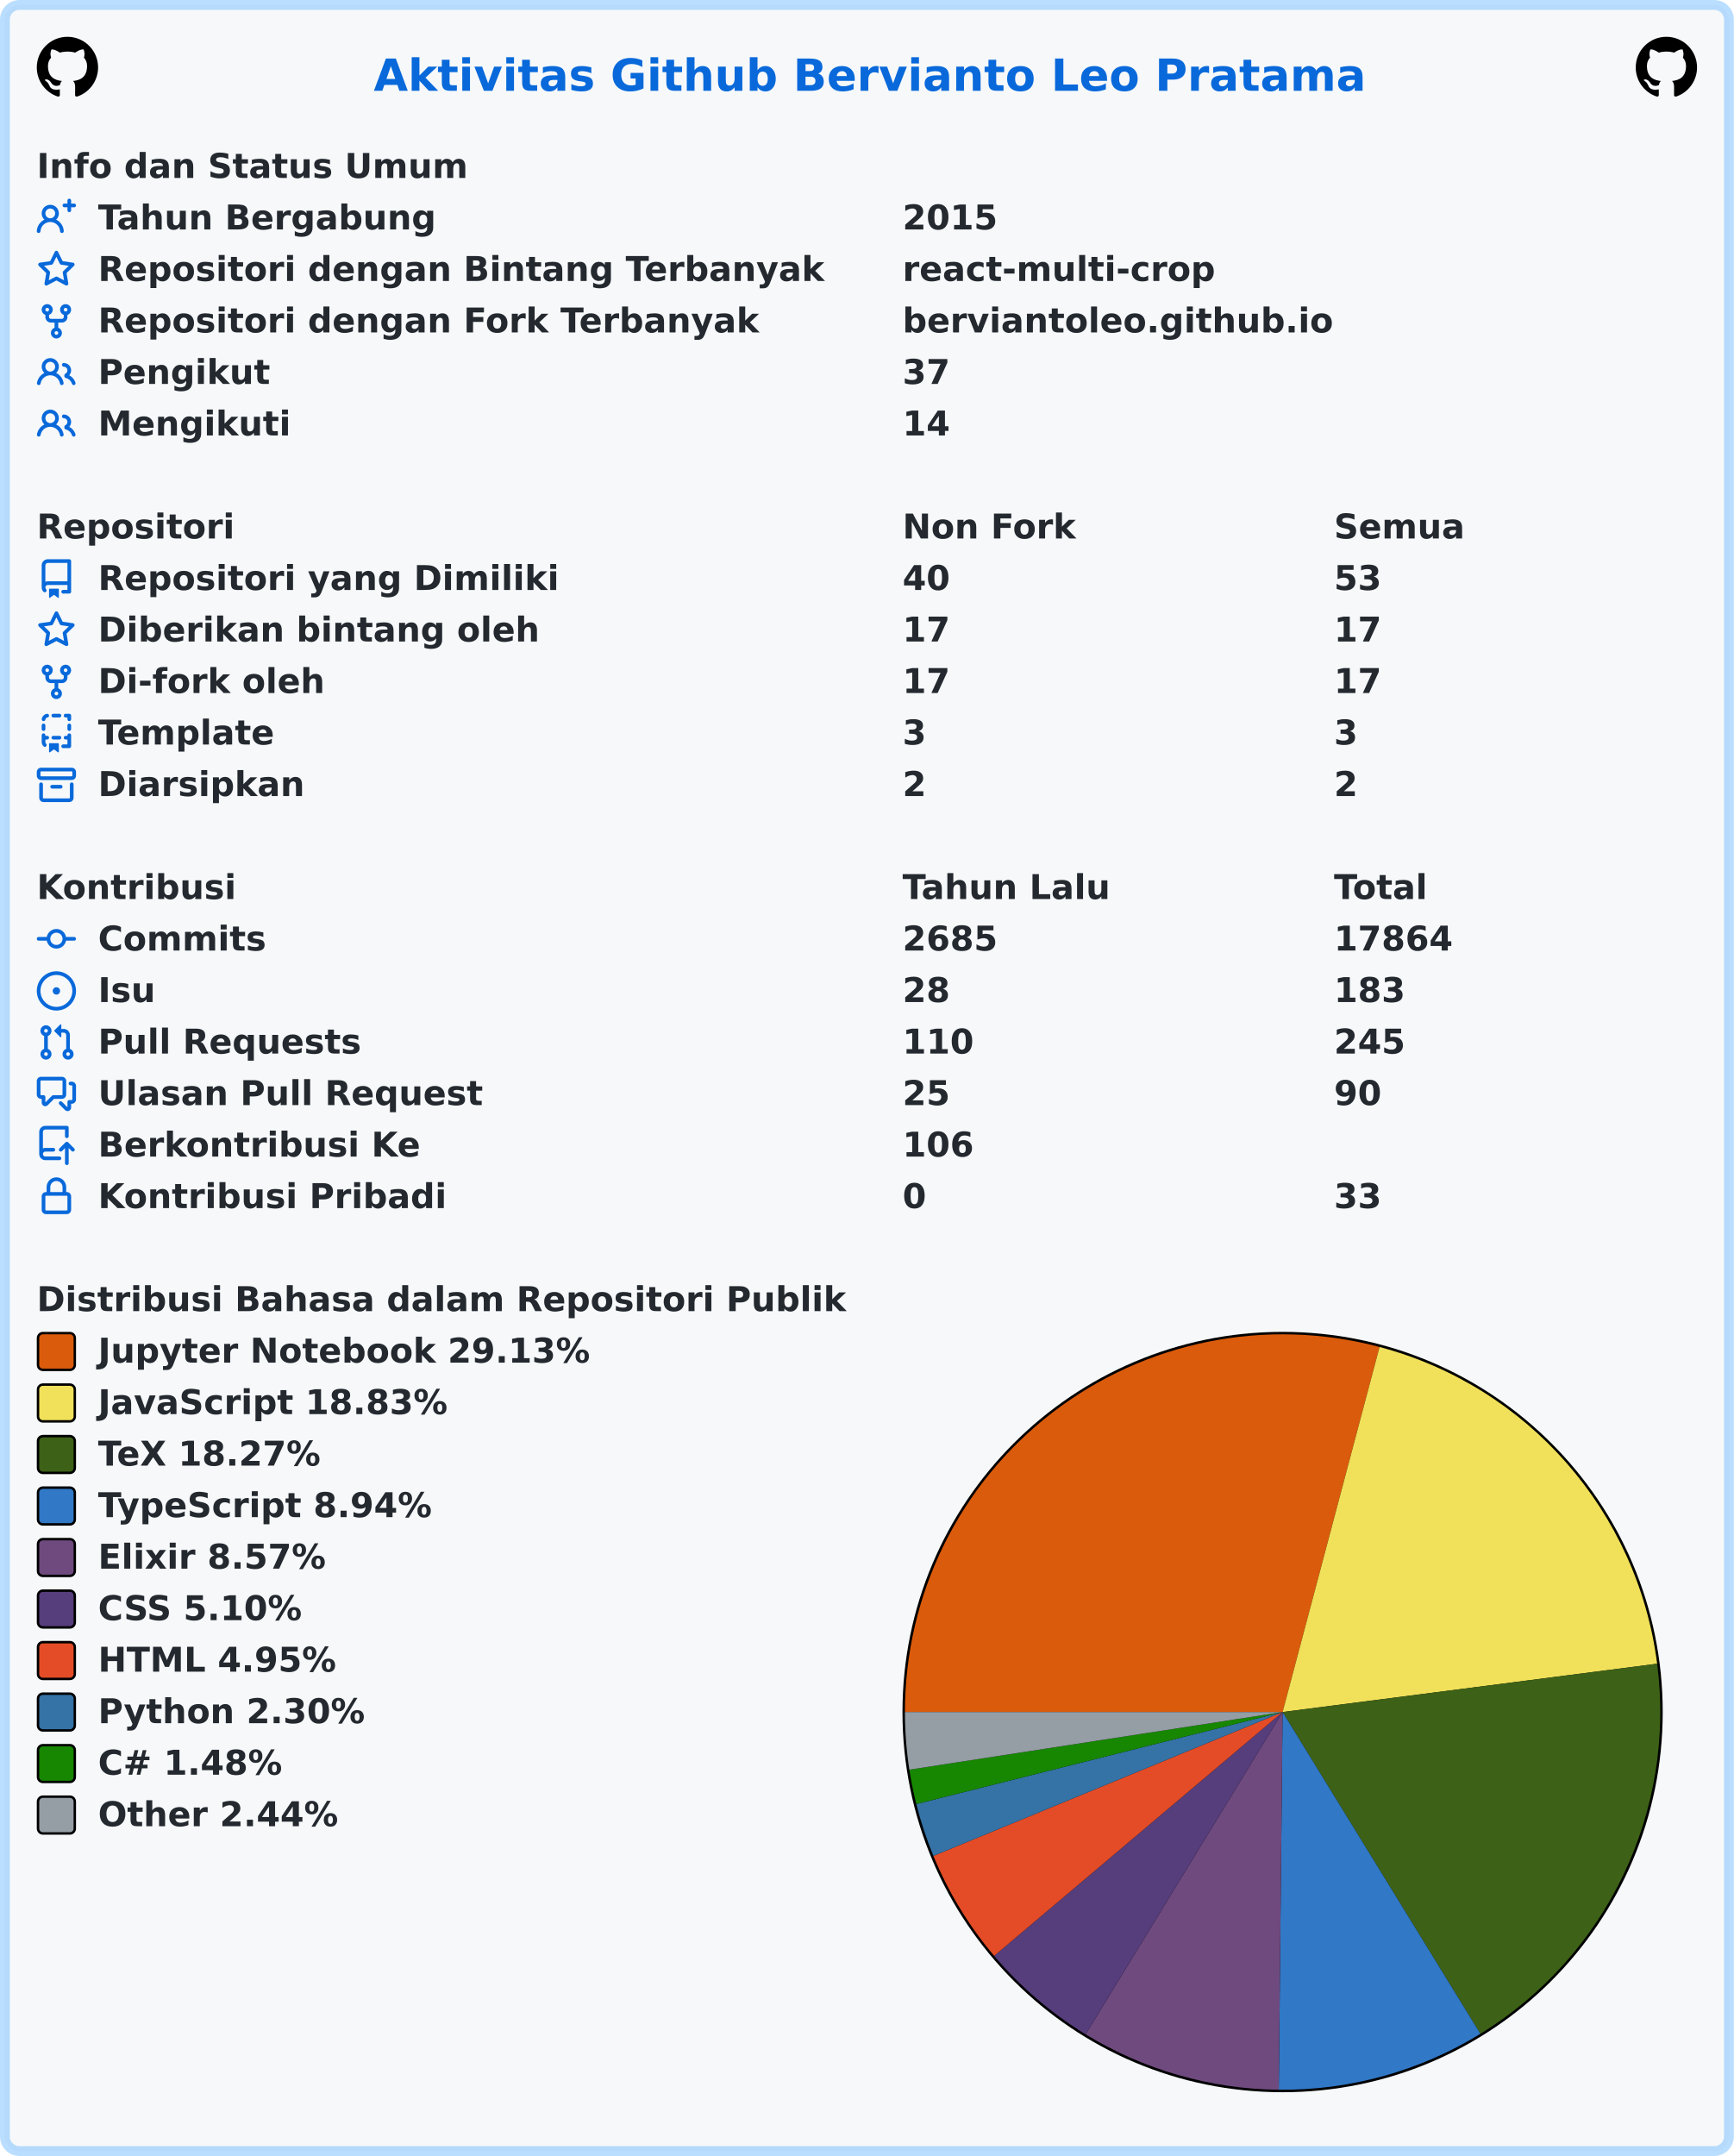
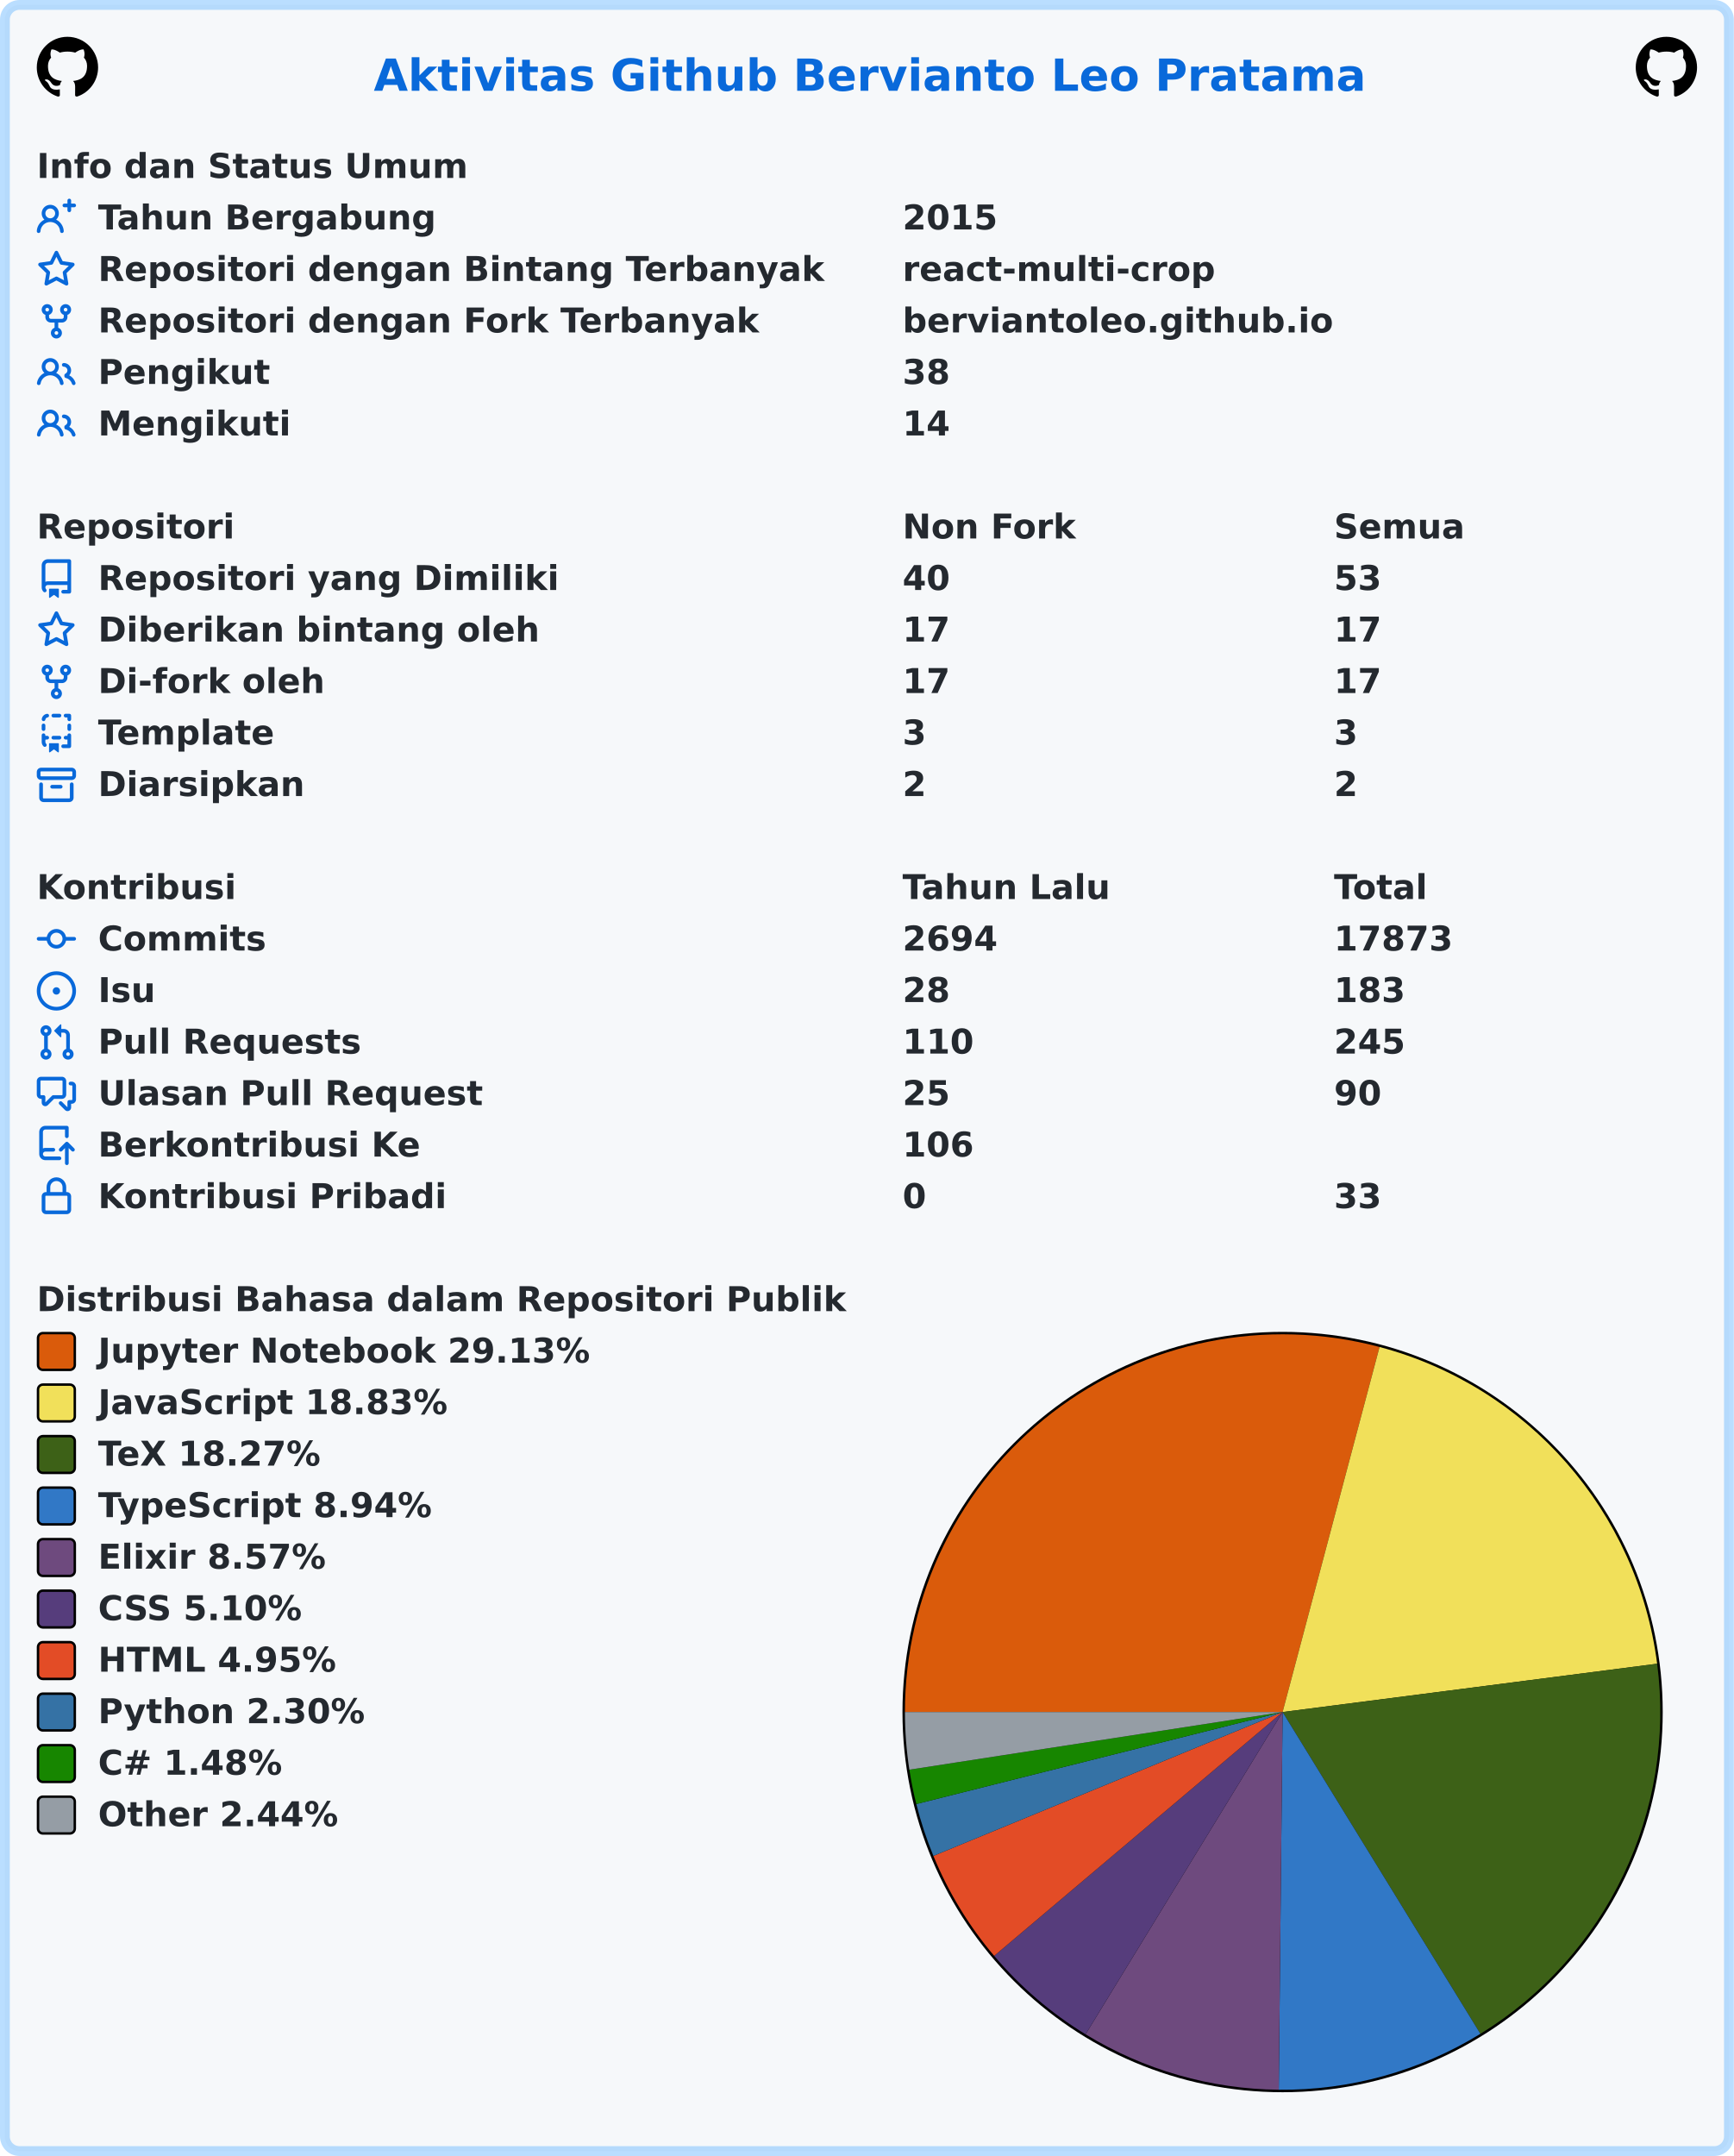
<svg xmlns="http://www.w3.org/2000/svg" width="707" height="879" viewBox="0 0 707 879" lang="id" xml:lang="id">
  <rect x="2" y="2" stroke-width="4" rx="6" width="703" height="875" stroke="rgba(84,174,255,0.4)" fill="#f6f8fa" />
  <g font-weight="600" font-size="110pt" font-family="Verdana,Geneva,DejaVu Sans,sans-serif" text-rendering="geometricPrecision">
    <text x="1239" y="301" lengthAdjust="spacingAndGlyphs" textLength="3261" transform="scale(0.123)" fill="#0969da">Aktivitas Github Bervianto Leo Pratama</text>
    <svg x="15" y="15" width="25" height="25" viewBox="0 0 16 16">
      <path fill="#000000" fill-rule="evenodd" d="M8 0C3.58 0 0 3.58 0 8c0 3.54 2.29 6.53 5.47 7.59.4.07.55-.17.55-.38 0-.19-.01-.82-.01-1.49-2.01.37-2.53-.49-2.69-.94-.09-.23-.48-.94-.82-1.13-.28-.15-.68-.52-.01-.53.63-.01 1.08.58 1.23.82.72 1.21 1.87.87 2.33.66.07-.52.28-.87.51-1.07-1.78-.2-3.64-.89-3.64-3.95 0-.87.31-1.59.82-2.15-.08-.2-.36-1.02.08-2.12 0 0 .67-.21 2.2.82.64-.18 1.32-.27 2-.27.68 0 1.36.09 2 .27 1.53-1.04 2.2-.82 2.2-.82.44 1.1.16 1.92.08 2.12.51.56.82 1.27.82 2.15 0 3.07-1.87 3.75-3.65 3.95.29.25.54.73.54 1.48 0 1.07-.01 1.93-.01 2.2 0 .21.15.46.55.38A8.013 8.013 0 0016 8c0-4.42-3.58-8-8-8z" />
    </svg>
    <svg x="667" y="15" width="25" height="25" viewBox="0 0 16 16">
      <path fill="#000000" fill-rule="evenodd" d="M8 0C3.58 0 0 3.58 0 8c0 3.54 2.29 6.53 5.47 7.59.4.07.55-.17.55-.38 0-.19-.01-.82-.01-1.49-2.01.37-2.53-.49-2.69-.94-.09-.23-.48-.94-.82-1.13-.28-.15-.68-.52-.01-.53.63-.01 1.08.58 1.23.82.72 1.21 1.87.87 2.33.66.07-.52.28-.87.51-1.07-1.78-.2-3.64-.89-3.64-3.95 0-.87.31-1.59.82-2.15-.08-.2-.36-1.02.08-2.12 0 0 .67-.21 2.2.82.64-.18 1.32-.27 2-.27.68 0 1.36.09 2 .27 1.53-1.04 2.2-.82 2.2-.82.44 1.1.16 1.92.08 2.12.51.56.82 1.27.82 2.15 0 3.07-1.87 3.75-3.65 3.95.29.25.54.73.54 1.48 0 1.07-.01 1.93-.01 2.2 0 .21.15.46.55.38A8.013 8.013 0 0016 8c0-4.42-3.58-8-8-8z" />
    </svg>
    <g transform="translate(0, 60)" fill="#24292f">
      <g transform="translate(15, 0)">
        <g transform="scale(0.095)">
          <text x="0" y="132" textLength="1852" lengthAdjust="spacingAndGlyphs">Info dan Status Umum</text>
        </g>
      </g>
      <g transform="translate(15, 21)">
        <path fill="#0969da" fill-rule="evenodd" d="M13.25 0a.75.75 0 01.75.75V2h1.25a.75.75 0 010 1.5H14v1.25a.75.75 0 01-1.5 0V3.5h-1.25a.75.75 0 010-1.5h1.25V.75a.75.75 0 01.75-.75zM5.5 4a2 2 0 100 4 2 2 0 000-4zm2.4 4.548a3.5 3.5 0 10-4.799 0 5.527 5.527 0 00-3.1 4.66.75.75 0 101.498.085A4.01 4.01 0 015.5 9.5a4.01 4.01 0 014.001 3.793.75.75 0 101.498-.086 5.527 5.527 0 00-3.1-4.659z" />
        <g transform="scale(0.095)">
          <text lengthAdjust="spacingAndGlyphs" textLength="1478" x="263" y="132">Tahun Bergabung</text>
          <text lengthAdjust="spacingAndGlyphs" textLength="420" x="3716" y="132">2015</text>
        </g>
      </g>
      <g transform="translate(15, 42)">
        <path fill="#0969da" fill-rule="evenodd" d="M8 .25a.75.75 0 01.673.418l1.882 3.815 4.21.612a.75.75 0 01.416 1.279l-3.046 2.97.719 4.192a.75.75 0 01-1.088.791L8 12.347l-3.766 1.98a.75.75 0 01-1.088-.79l.72-4.194L.818 6.374a.75.75 0 01.416-1.28l4.21-.611L7.327.668A.75.75 0 018 .25zm0 2.445L6.615 5.5a.75.75 0 01-.564.41l-3.097.45 2.24 2.184a.75.75 0 01.216.664l-.528 3.084 2.769-1.456a.75.75 0 01.698 0l2.77 1.456-.53-3.084a.75.75 0 01.216-.664l2.24-2.183-3.096-.45a.75.75 0 01-.564-.41L8 2.694v.001z" />
        <g transform="scale(0.095)">
          <text lengthAdjust="spacingAndGlyphs" textLength="3126" x="263" y="132">Repositori dengan Bintang Terbanyak</text>
          <text lengthAdjust="spacingAndGlyphs" textLength="1330" x="3716" y="132">react-multi-crop</text>
        </g>
      </g>
      <g transform="translate(15, 63)">
        <path fill="#0969da" fill-rule="evenodd" d="M5 3.25a.75.75 0 11-1.5 0 .75.75 0 011.5 0zm0 2.122a2.25 2.25 0 10-1.5 0v.878A2.25 2.25 0 005.75 8.5h1.5v2.128a2.251 2.251 0 101.5 0V8.5h1.5a2.25 2.25 0 002.25-2.25v-.878a2.25 2.25 0 10-1.5 0v.878a.75.75 0 01-.75.75h-4.5A.75.75 0 015 6.25v-.878zm3.75 7.378a.75.75 0 11-1.5 0 .75.75 0 011.5 0zm3-8.75a.75.75 0 100-1.5.75.75 0 000 1.5z" />
        <g transform="scale(0.095)">
          <text lengthAdjust="spacingAndGlyphs" textLength="2846" x="263" y="132">Repositori dengan Fork Terbanyak</text>
          <text lengthAdjust="spacingAndGlyphs" textLength="1821" x="3716" y="132">berviantoleo.github.io</text>
        </g>
      </g>
      <g transform="translate(15, 84)">
        <path fill="#0969da" fill-rule="evenodd" d="M5.5 3.5a2 2 0 100 4 2 2 0 000-4zM2 5.5a3.5 3.5 0 115.898 2.549 5.507 5.507 0 013.034 4.084.75.75 0 11-1.482.235 4.001 4.001 0 00-7.9 0 .75.75 0 01-1.482-.236A5.507 5.507 0 013.102 8.05 3.49 3.49 0 012 5.5zM11 4a.75.75 0 100 1.5 1.5 1.5 0 01.666 2.844.75.75 0 00-.416.672v.352a.75.75 0 00.574.73c1.2.289 2.162 1.2 2.522 2.372a.75.75 0 101.434-.44 5.01 5.01 0 00-2.56-3.012A3 3 0 0011 4z" />
        <g transform="scale(0.095)">
          <text lengthAdjust="spacingAndGlyphs" textLength="723" x="263" y="132">Pengikut</text>
-           <text lengthAdjust="spacingAndGlyphs" textLength="210" x="3716" y="132">37</text>
+           <text lengthAdjust="spacingAndGlyphs" textLength="210" x="3716" y="132">38</text>
        </g>
      </g>
      <g transform="translate(15, 105)">
        <path fill="#0969da" fill-rule="evenodd" d="M5.5 3.5a2 2 0 100 4 2 2 0 000-4zM2 5.5a3.5 3.5 0 115.898 2.549 5.507 5.507 0 013.034 4.084.75.75 0 11-1.482.235 4.001 4.001 0 00-7.9 0 .75.75 0 01-1.482-.236A5.507 5.507 0 013.102 8.05 3.49 3.49 0 012 5.5zM11 4a.75.75 0 100 1.5 1.5 1.5 0 01.666 2.844.75.75 0 00-.416.672v.352a.75.75 0 00.574.73c1.2.289 2.162 1.2 2.522 2.372a.75.75 0 101.434-.44 5.01 5.01 0 00-2.56-3.012A3 3 0 0011 4z" />
        <g transform="scale(0.095)">
          <text lengthAdjust="spacingAndGlyphs" textLength="813" x="263" y="132">Mengikuti</text>
          <text lengthAdjust="spacingAndGlyphs" textLength="210" x="3716" y="132">14</text>
        </g>
      </g>
    </g>
    <g transform="translate(0, 207)" fill="#24292f">
      <g transform="translate(15, 0)">
        <g transform="scale(0.095)">
          <text x="0" y="132" textLength="832" lengthAdjust="spacingAndGlyphs">Repositori</text>
          <text x="3716" y="132" textLength="740" lengthAdjust="spacingAndGlyphs">Non Fork</text>
          <text x="5568" y="132" textLength="573" lengthAdjust="spacingAndGlyphs">Semua</text>
        </g>
      </g>
      <g transform="translate(15, 21)">
        <path fill="#0969da" fill-rule="evenodd" d="M2 2.5A2.5 2.5 0 014.5 0h8.75a.75.75 0 01.75.75v12.5a.75.75 0 01-.75.75h-2.5a.75.75 0 110-1.5h1.75v-2h-8a1 1 0 00-.714 1.7.75.75 0 01-1.072 1.05A2.495 2.495 0 012 11.5v-9zm10.5-1V9h-8c-.356 0-.694.074-1 .208V2.5a1 1 0 011-1h8zM5 12.25v3.25a.25.25 0 00.4.2l1.45-1.087a.25.25 0 01.3 0L8.6 15.7a.25.25 0 00.4-.2v-3.25a.25.25 0 00-.25-.25h-3.5a.25.25 0 00-.25.25z" />
        <g transform="scale(0.095)">
          <text lengthAdjust="spacingAndGlyphs" textLength="1962" x="263" y="132">Repositori yang Dimiliki</text>
          <text lengthAdjust="spacingAndGlyphs" textLength="210" x="3716" y="132">40</text>
          <text lengthAdjust="spacingAndGlyphs" textLength="210" x="5568" y="132">53</text>
        </g>
      </g>
      <g transform="translate(15, 42)">
        <path fill="#0969da" fill-rule="evenodd" d="M8 .25a.75.75 0 01.673.418l1.882 3.815 4.21.612a.75.75 0 01.416 1.279l-3.046 2.97.719 4.192a.75.75 0 01-1.088.791L8 12.347l-3.766 1.98a.75.75 0 01-1.088-.79l.72-4.194L.818 6.374a.75.75 0 01.416-1.28l4.21-.611L7.327.668A.75.75 0 018 .25zm0 2.445L6.615 5.5a.75.75 0 01-.564.41l-3.097.45 2.24 2.184a.75.75 0 01.216.664l-.528 3.084 2.769-1.456a.75.75 0 01.698 0l2.77 1.456-.53-3.084a.75.75 0 01.216-.664l2.24-2.183-3.096-.45a.75.75 0 01-.564-.41L8 2.694v.001z" />
        <g transform="scale(0.095)">
          <text lengthAdjust="spacingAndGlyphs" textLength="1887" x="263" y="132">Diberikan bintang oleh</text>
          <text lengthAdjust="spacingAndGlyphs" textLength="210" x="3716" y="132">17</text>
          <text lengthAdjust="spacingAndGlyphs" textLength="210" x="5568" y="132">17</text>
        </g>
      </g>
      <g transform="translate(15, 63)">
        <path fill="#0969da" fill-rule="evenodd" d="M5 3.25a.75.75 0 11-1.5 0 .75.75 0 011.5 0zm0 2.122a2.25 2.25 0 10-1.5 0v.878A2.25 2.25 0 005.75 8.5h1.5v2.128a2.251 2.251 0 101.5 0V8.5h1.5a2.25 2.25 0 002.25-2.25v-.878a2.25 2.25 0 10-1.5 0v.878a.75.75 0 01-.75.75h-4.5A.75.75 0 015 6.25v-.878zm3.75 7.378a.75.75 0 11-1.5 0 .75.75 0 011.5 0zm3-8.75a.75.75 0 100-1.5.75.75 0 000 1.5z" />
        <g transform="scale(0.095)">
          <text lengthAdjust="spacingAndGlyphs" textLength="963" x="263" y="132">Di-fork oleh</text>
          <text lengthAdjust="spacingAndGlyphs" textLength="210" x="3716" y="132">17</text>
          <text lengthAdjust="spacingAndGlyphs" textLength="210" x="5568" y="132">17</text>
        </g>
      </g>
      <g transform="translate(15, 84)">
        <path fill="#0969da" fill-rule="evenodd" d="M6 .75A.75.75 0 016.75 0h2.5a.75.75 0 010 1.5h-2.5A.75.75 0 016 .75zm5 0a.75.75 0 01.75-.75h1.5a.75.75 0 01.75.75v1.5a.75.75 0 01-1.5 0V1.5h-.75A.75.75 0 0111 .75zM4.992.662a.75.75 0 01-.636.848c-.436.063-.783.41-.846.846a.75.75 0 01-1.485-.212A2.501 2.501 0 014.144.025a.75.75 0 01.848.637zM2.75 4a.75.75 0 01.75.75v1.5a.75.75 0 01-1.5 0v-1.5A.75.75 0 012.75 4zm10.5 0a.75.75 0 01.75.75v1.5a.75.75 0 01-1.5 0v-1.5a.75.75 0 01.75-.75zM2.75 8a.75.75 0 01.75.75v.268A1.72 1.72 0 013.75 9h.5a.75.75 0 010 1.5h-.5a.25.25 0 00-.25.25v.75c0 .28.114.532.3.714a.75.75 0 01-1.05 1.072A2.495 2.495 0 012 11.5V8.75A.75.75 0 012.75 8zm10.5 0a.75.75 0 01.75.75v4.5a.75.75 0 01-.75.75h-2.5a.75.75 0 010-1.5h1.75v-2h-.75a.75.75 0 010-1.5h.75v-.25a.75.75 0 01.75-.75zM6 9.75A.75.75 0 016.75 9h2.5a.75.75 0 010 1.5h-2.5A.75.75 0 016 9.75zm-1 2.5v3.25a.25.25 0 00.4.2l1.45-1.087a.25.25 0 01.3 0L8.6 15.7a.25.25 0 00.4-.2v-3.25a.25.25 0 00-.25-.25h-3.5a.25.25 0 00-.25.25z" />
        <g transform="scale(0.095)">
          <text lengthAdjust="spacingAndGlyphs" textLength="783" x="263" y="132">Template</text>
          <text lengthAdjust="spacingAndGlyphs" textLength="105" x="3716" y="132">3</text>
          <text lengthAdjust="spacingAndGlyphs" textLength="105" x="5568" y="132">3</text>
        </g>
      </g>
      <g transform="translate(15, 105)">
        <path fill="#0969da" fill-rule="evenodd" d="M1.75 2.5a.25.25 0 00-.25.25v1.5c0 .138.112.25.25.25h12.5a.25.25 0 00.25-.25v-1.5a.25.25 0 00-.25-.25H1.75zM0 2.75C0 1.784.784 1 1.75 1h12.5c.966 0 1.75.784 1.75 1.75v1.5A1.75 1.75 0 0114.25 6H1.75A1.75 1.75 0 010 4.25v-1.5zM1.75 7a.75.75 0 01.75.75v5.5c0 .138.112.25.25.25h10.5a.25.25 0 00.25-.25v-5.5a.75.75 0 111.5 0v5.5A1.75 1.75 0 0113.25 15H2.75A1.75 1.75 0 011 13.25v-5.5A.75.75 0 011.75 7zm4.5 1a.75.75 0 000 1.5h3.5a.75.75 0 100-1.5h-3.5z" />
        <g transform="scale(0.095)">
          <text lengthAdjust="spacingAndGlyphs" textLength="880" x="263" y="132">Diarsipkan</text>
          <text lengthAdjust="spacingAndGlyphs" textLength="105" x="3716" y="132">2</text>
          <text lengthAdjust="spacingAndGlyphs" textLength="105" x="5568" y="132">2</text>
        </g>
      </g>
    </g>
    <g transform="translate(0, 354)" fill="#24292f">
      <g transform="translate(15, 0)">
        <g transform="scale(0.095)">
          <text x="0" y="132" textLength="834" lengthAdjust="spacingAndGlyphs">Kontribusi</text>
          <text x="3716" y="132" textLength="914" lengthAdjust="spacingAndGlyphs">Tahun Lalu</text>
          <text x="5568" y="132" textLength="414" lengthAdjust="spacingAndGlyphs">Total</text>
        </g>
      </g>
      <g transform="translate(15, 21)">
        <path fill="#0969da" fill-rule="evenodd" d="M10.5 7.75a2.5 2.5 0 11-5 0 2.5 2.5 0 015 0zm1.43.75a4.002 4.002 0 01-7.86 0H.75a.75.75 0 110-1.5h3.32a4.001 4.001 0 017.86 0h3.32a.75.75 0 110 1.5h-3.32z" />
        <g transform="scale(0.095)">
          <text lengthAdjust="spacingAndGlyphs" textLength="734" x="263" y="132">Commits</text>
-           <text lengthAdjust="spacingAndGlyphs" textLength="420" x="3716" y="132">2685</text>
-           <text lengthAdjust="spacingAndGlyphs" textLength="525" x="5568" y="132">17864</text>
+           <text lengthAdjust="spacingAndGlyphs" textLength="420" x="3716" y="132">2694</text>
+           <text lengthAdjust="spacingAndGlyphs" textLength="525" x="5568" y="132">17873</text>
        </g>
      </g>
      <g transform="translate(15, 42)">
        <path fill="#0969da" d="M8 9.5a1.5 1.5 0 100-3 1.5 1.5 0 000 3z" />
        <path fill="#0969da" fill-rule="evenodd" d="M8 0a8 8 0 100 16A8 8 0 008 0zM1.5 8a6.5 6.5 0 1113 0 6.5 6.5 0 01-13 0z" />
        <g transform="scale(0.095)">
          <text lengthAdjust="spacingAndGlyphs" textLength="238" x="263" y="132">Isu</text>
          <text lengthAdjust="spacingAndGlyphs" textLength="210" x="3716" y="132">28</text>
          <text lengthAdjust="spacingAndGlyphs" textLength="315" x="5568" y="132">183</text>
        </g>
      </g>
      <g transform="translate(15, 63)">
        <path fill="#0969da" fill-rule="evenodd" d="M7.177 3.073L9.573.677A.25.25 0 0110 .854v4.792a.25.25 0 01-.427.177L7.177 3.427a.25.25 0 010-.354zM3.75 2.5a.75.75 0 100 1.5.75.75 0 000-1.5zm-2.25.75a2.25 2.25 0 113 2.122v5.256a2.251 2.251 0 11-1.5 0V5.372A2.25 2.25 0 011.5 3.25zM11 2.5h-1V4h1a1 1 0 011 1v5.628a2.251 2.251 0 101.5 0V5A2.5 2.5 0 0011 2.5zm1 10.25a.75.75 0 111.5 0 .75.75 0 01-1.5 0zM3.75 12a.75.75 0 100 1.5.75.75 0 000-1.5z" />
        <g transform="scale(0.095)">
          <text lengthAdjust="spacingAndGlyphs" textLength="1113" x="263" y="132">Pull Requests</text>
          <text lengthAdjust="spacingAndGlyphs" textLength="315" x="3716" y="132">110</text>
          <text lengthAdjust="spacingAndGlyphs" textLength="315" x="5568" y="132">245</text>
        </g>
      </g>
      <g transform="translate(15, 84)">
        <path fill="#0969da" fill-rule="evenodd" d="M1.5 2.75a.25.25 0 01.25-.25h8.5a.25.25 0 01.25.25v5.5a.25.25 0 01-.25.25h-3.5a.75.75 0 00-.53.22L3.5 11.44V9.25a.75.75 0 00-.75-.75h-1a.25.25 0 01-.25-.25v-5.5zM1.75 1A1.75 1.75 0 000 2.75v5.5C0 9.216.784 10 1.75 10H2v1.543a1.457 1.457 0 002.487 1.03L7.061 10h3.189A1.75 1.75 0 0012 8.25v-5.5A1.75 1.75 0 0010.25 1h-8.5zM14.5 4.75a.25.25 0 00-.25-.25h-.5a.75.75 0 110-1.5h.5c.966 0 1.75.784 1.75 1.75v5.5A1.75 1.75 0 0114.25 12H14v1.543a1.457 1.457 0 01-2.487 1.03L9.22 12.28a.75.75 0 111.06-1.06l2.22 2.22v-2.19a.75.75 0 01.75-.75h1a.25.25 0 00.25-.25v-5.5z" />
        <g transform="scale(0.095)">
          <text lengthAdjust="spacingAndGlyphs" textLength="1640" x="263" y="132">Ulasan Pull Request</text>
          <text lengthAdjust="spacingAndGlyphs" textLength="210" x="3716" y="132">25</text>
          <text lengthAdjust="spacingAndGlyphs" textLength="210" x="5568" y="132">90</text>
        </g>
      </g>
      <g transform="translate(15, 105)">
        <path fill="#0969da" fill-rule="evenodd" d="M1 2.5A2.5 2.5 0 013.5 0h8.75a.75.75 0 01.75.75v3.5a.75.75 0 01-1.5 0V1.5h-8a1 1 0 00-1 1v6.708A2.492 2.492 0 013.5 9h3.25a.75.75 0 010 1.5H3.5a1 1 0 100 2h5.75a.75.75 0 010 1.5H3.5A2.5 2.5 0 011 11.5v-9zm13.23 7.79a.75.75 0 001.06-1.06l-2.505-2.505a.75.75 0 00-1.06 0L9.22 9.229a.75.75 0 001.06 1.061l1.225-1.224v6.184a.75.75 0 001.5 0V9.066l1.224 1.224z" />
        <g transform="scale(0.095)">
          <text lengthAdjust="spacingAndGlyphs" textLength="1366" x="263" y="132">Berkontribusi Ke</text>
          <text lengthAdjust="spacingAndGlyphs" textLength="315" x="3716" y="132">106</text>
        </g>
      </g>
      <g transform="translate(15, 126)">
        <path fill="#0969da" fill-rule="evenodd" d="M4 4v2h-.25A1.75 1.75 0 002 7.75v5.5c0 .966.784 1.75 1.75 1.75h8.5A1.75 1.75 0 0014 13.25v-5.5A1.75 1.75 0 0012.25 6H12V4a4 4 0 10-8 0zm6.5 2V4a2.5 2.5 0 00-5 0v2h5zM12 7.5h.25a.25.25 0 01.25.25v5.5a.25.25 0 01-.25.25h-8.5a.25.25 0 01-.25-.25v-5.5a.25.25 0 01.25-.25H12z" />
        <g transform="scale(0.095)">
          <text lengthAdjust="spacingAndGlyphs" textLength="1456" x="263" y="132">Kontribusi Pribadi</text>
          <text lengthAdjust="spacingAndGlyphs" textLength="105" x="3716" y="132">0</text>
          <text lengthAdjust="spacingAndGlyphs" textLength="210" x="5568" y="132">33</text>
        </g>
      </g>
    </g>
    <g transform="translate(0, 522)" fill="#24292f">
      <g transform="translate(15, 0)">
        <g transform="scale(0.095)">
          <text x="0" y="132" textLength="3438" lengthAdjust="spacingAndGlyphs">Distribusi Bahasa dalam Repositori Publik</text>
        </g>
      </g>
      <g transform="translate(368, 21)">
        <circle cx="155" cy="155" r="155" fill="#000000" />
      </g>
      <g transform="translate(369, 22)">
        <path fill-rule="evenodd" fill="#DA5B0B" d="M 0.0,154 A 154 154 0 0 1 193.534 5.161 L 154,154 Z" />
        <path fill-rule="evenodd" fill="#f1e05a" d="M 193.534,5.161 A 154 154 0 0 1 306.736 134.306 L 154,154 Z" />
        <path fill-rule="evenodd" fill="#3D6117" d="M 306.736,134.306 A 154 154 0 0 1 234.659 285.187 L 154,154 Z" />
        <path fill-rule="evenodd" fill="#3178c6" d="M 234.659,285.187 A 154 154 0 0 1 152.438 307.992 L 154,154 Z" />
        <path fill-rule="evenodd" fill="#6e4a7e" d="M 152.438,307.992 A 154 154 0 0 1 73.666 285.387 L 154,154 Z" />
        <path fill-rule="evenodd" fill="#563d7c" d="M 73.666,285.387 A 154 154 0 0 1 36.381 253.407 L 154,154 Z" />
        <path fill-rule="evenodd" fill="#e34c26" d="M 36.381,253.407 A 154 154 0 0 1 11.604 212.646 L 154,154 Z" />
        <path fill-rule="evenodd" fill="#3572A5" d="M 11.604,212.646 A 154 154 0 0 1 4.637 191.504 L 154,154 Z" />
        <path fill-rule="evenodd" fill="#178600" d="M 4.637,191.504 A 154 154 0 0 1 1.804 177.5 L 154,154 Z" />
        <path fill-rule="evenodd" fill="#959da5" d="M 1.804,177.5 A 154 154 0 0 1 0.0 154 L 154,154 Z" />
      </g>
      <g transform="translate(15, 21)">
        <rect x="0.5" y="0.5" rx="2" width="15" height="15" fill="#DA5B0B" stroke-width="1" stroke="#000000" />
        <text transform="scale(0.095)" x="263" y="132" textLength="2126" lengthAdjust="spacingAndGlyphs">Jupyter Notebook 29.13%</text>
      </g>
      <g transform="translate(15, 42)">
        <rect x="0.5" y="0.5" rx="2" width="15" height="15" fill="#f1e05a" stroke-width="1" stroke="#000000" />
        <text transform="scale(0.095)" x="263" y="132" textLength="1516" lengthAdjust="spacingAndGlyphs">JavaScript 18.83%</text>
      </g>
      <g transform="translate(15, 63)">
        <rect x="0.5" y="0.5" rx="2" width="15" height="15" fill="#3D6117" stroke-width="1" stroke="#000000" />
        <text transform="scale(0.095)" x="263" y="132" textLength="999" lengthAdjust="spacingAndGlyphs">TeX 18.27%</text>
      </g>
      <g transform="translate(15, 84)">
        <rect x="0.5" y="0.5" rx="2" width="15" height="15" fill="#3178c6" stroke-width="1" stroke="#000000" />
        <text transform="scale(0.095)" x="263" y="132" textLength="1462" lengthAdjust="spacingAndGlyphs">TypeScript 8.94%</text>
      </g>
      <g transform="translate(15, 105)">
        <rect x="0.5" y="0.5" rx="2" width="15" height="15" fill="#6e4a7e" stroke-width="1" stroke="#000000" />
        <text transform="scale(0.095)" x="263" y="132" textLength="987" lengthAdjust="spacingAndGlyphs">Elixir 8.57%</text>
      </g>
      <g transform="translate(15, 126)">
        <rect x="0.5" y="0.5" rx="2" width="15" height="15" fill="#563d7c" stroke-width="1" stroke="#000000" />
        <text transform="scale(0.095)" x="263" y="132" textLength="903" lengthAdjust="spacingAndGlyphs">CSS 5.10%</text>
      </g>
      <g transform="translate(15, 147)">
        <rect x="0.5" y="0.5" rx="2" width="15" height="15" fill="#e34c26" stroke-width="1" stroke="#000000" />
        <text transform="scale(0.095)" x="263" y="132" textLength="1036" lengthAdjust="spacingAndGlyphs">HTML 4.95%</text>
      </g>
      <g transform="translate(15, 168)">
        <rect x="0.5" y="0.5" rx="2" width="15" height="15" fill="#3572A5" stroke-width="1" stroke="#000000" />
        <text transform="scale(0.095)" x="263" y="132" textLength="1149" lengthAdjust="spacingAndGlyphs">Python 2.30%</text>
      </g>
      <g transform="translate(15, 189)">
        <rect x="0.5" y="0.5" rx="2" width="15" height="15" fill="#178600" stroke-width="1" stroke="#000000" />
        <text transform="scale(0.095)" x="263" y="132" textLength="831" lengthAdjust="spacingAndGlyphs">C# 1.48%</text>
      </g>
      <g transform="translate(15, 210)">
        <rect x="0.5" y="0.5" rx="2" width="15" height="15" fill="#959da5" stroke-width="1" stroke="#000000" />
        <text transform="scale(0.095)" x="263" y="132" textLength="1047" lengthAdjust="spacingAndGlyphs">Other 2.44%</text>
      </g>
    </g>
  </g>
</svg>
